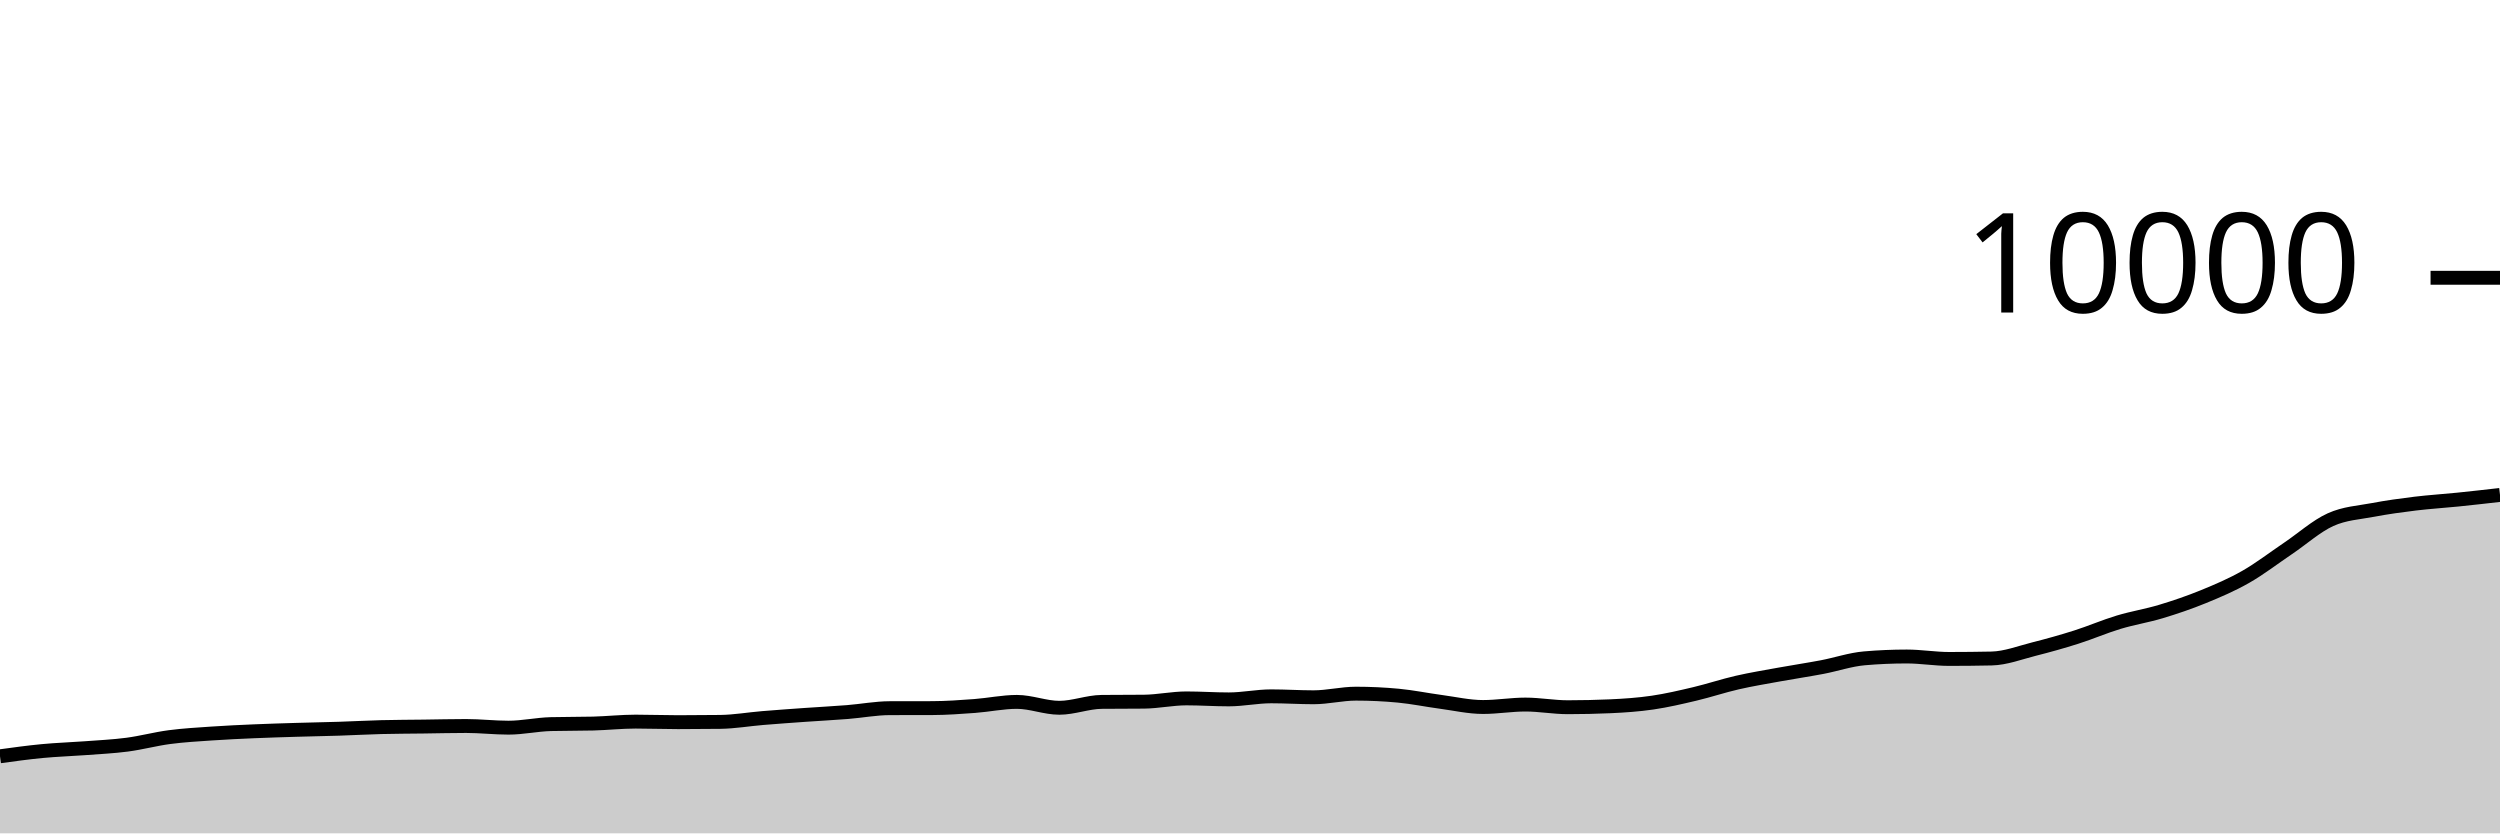
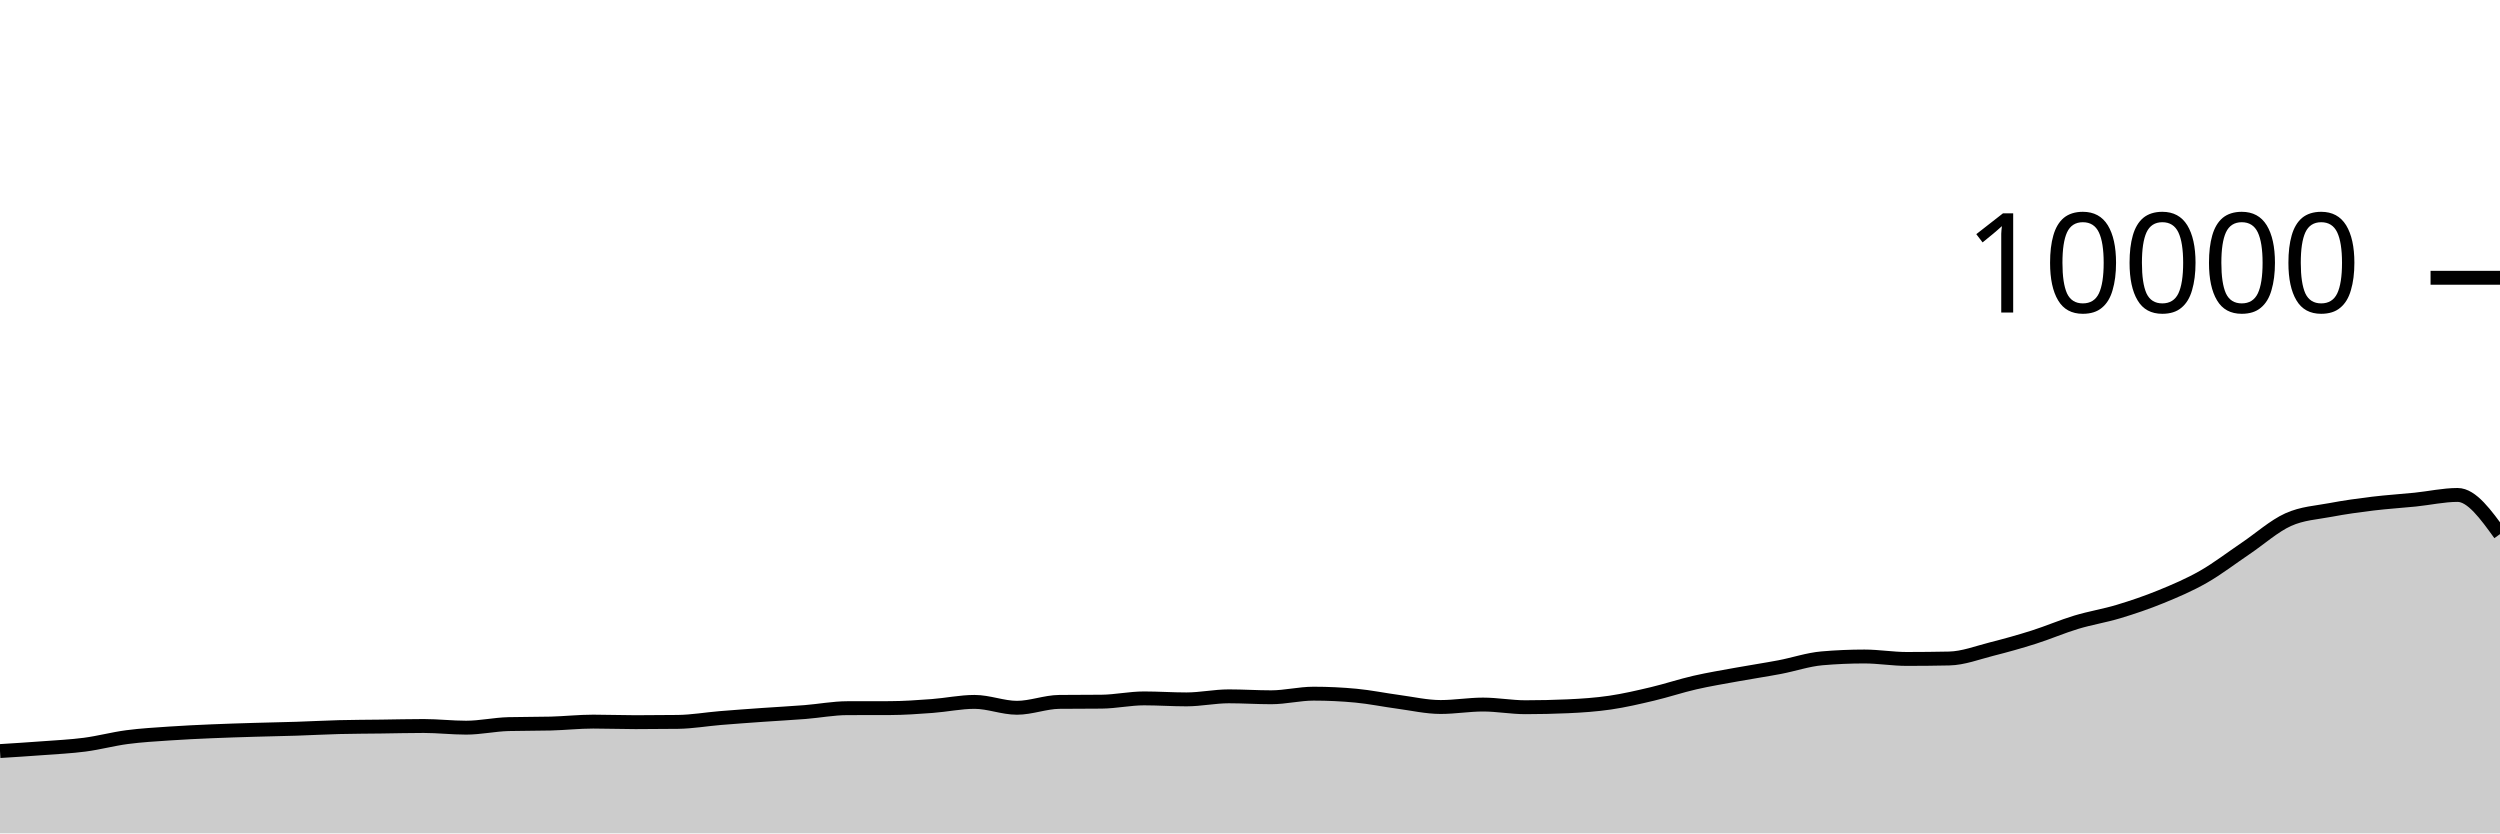
<svg xmlns="http://www.w3.org/2000/svg" viewBox="0 0 180 60">
  <g transform="translate(0,20)">
-     <path class="area" fill="rgba(0, 0, 0, 0.2)" d="M0,34.452C1.017,34.312,2.034,34.173,3.051,34.076C4.068,33.979,5.085,33.949,6.102,33.872C7.119,33.795,8.136,33.749,9.153,33.616C10.169,33.483,11.186,33.206,12.203,33.072C13.22,32.938,14.237,32.882,15.254,32.812C16.271,32.742,17.288,32.696,18.305,32.652C19.322,32.608,20.339,32.579,21.356,32.548C22.373,32.517,23.39,32.501,24.407,32.468C25.424,32.435,26.441,32.378,27.458,32.352C28.475,32.326,29.492,32.325,30.508,32.312C31.525,32.299,32.542,32.272,33.559,32.272C34.576,32.272,35.593,32.392,36.61,32.392C37.627,32.392,38.644,32.163,39.661,32.136C40.678,32.109,41.695,32.123,42.712,32.096C43.729,32.069,44.746,31.956,45.763,31.956C46.78,31.956,47.797,31.996,48.814,31.996C49.831,31.996,50.847,31.989,51.864,31.976C52.881,31.963,53.898,31.784,54.915,31.7C55.932,31.616,56.949,31.544,57.966,31.472C58.983,31.4,60,31.349,61.017,31.268C62.034,31.187,63.051,30.991,64.068,30.988C65.085,30.985,66.102,30.987,67.119,30.984C68.136,30.981,69.153,30.907,70.169,30.832C71.186,30.757,72.203,30.536,73.22,30.536C74.237,30.536,75.254,30.96,76.271,30.96C77.288,30.96,78.305,30.547,79.322,30.536C80.339,30.525,81.356,30.531,82.373,30.52C83.39,30.509,84.407,30.284,85.424,30.284C86.441,30.284,87.458,30.356,88.475,30.356C89.492,30.356,90.508,30.136,91.525,30.136C92.542,30.136,93.559,30.204,94.576,30.204C95.593,30.204,96.61,29.944,97.627,29.944C98.644,29.944,99.661,29.992,100.678,30.088C101.695,30.184,102.712,30.396,103.729,30.532C104.746,30.668,105.763,30.904,106.78,30.904C107.797,30.904,108.814,30.728,109.831,30.728C110.847,30.728,111.864,30.92,112.881,30.92C113.898,30.92,114.915,30.897,115.932,30.852C116.949,30.807,117.966,30.737,118.983,30.588C120,30.439,121.017,30.201,122.034,29.96C123.051,29.719,124.068,29.377,125.085,29.144C126.102,28.911,127.119,28.745,128.136,28.56C129.153,28.375,130.169,28.225,131.186,28.032C132.203,27.839,133.22,27.488,134.237,27.4C135.254,27.312,136.271,27.268,137.288,27.268C138.305,27.268,139.322,27.444,140.339,27.444C141.356,27.444,142.373,27.433,143.39,27.412C144.407,27.391,145.424,26.993,146.441,26.736C147.458,26.479,148.475,26.195,149.492,25.872C150.508,25.549,151.525,25.107,152.542,24.8C153.559,24.493,154.576,24.335,155.593,24.028C156.61,23.721,157.627,23.376,158.644,22.96C159.661,22.544,160.678,22.112,161.695,21.532C162.712,20.952,163.729,20.166,164.746,19.48C165.763,18.794,166.78,17.877,167.797,17.416C168.814,16.955,169.831,16.909,170.847,16.716C171.864,16.523,172.881,16.384,173.898,16.26C174.915,16.136,175.932,16.076,176.949,15.972C177.966,15.868,178.983,15.752,180,15.636L180,40C178.983,40,177.966,40,176.949,40C175.932,40,174.915,40,173.898,40C172.881,40,171.864,40,170.847,40C169.831,40,168.814,40,167.797,40C166.78,40,165.763,40,164.746,40C163.729,40,162.712,40,161.695,40C160.678,40,159.661,40,158.644,40C157.627,40,156.61,40,155.593,40C154.576,40,153.559,40,152.542,40C151.525,40,150.508,40,149.492,40C148.475,40,147.458,40,146.441,40C145.424,40,144.407,40,143.39,40C142.373,40,141.356,40,140.339,40C139.322,40,138.305,40,137.288,40C136.271,40,135.254,40,134.237,40C133.22,40,132.203,40,131.186,40C130.169,40,129.153,40,128.136,40C127.119,40,126.102,40,125.085,40C124.068,40,123.051,40,122.034,40C121.017,40,120,40,118.983,40C117.966,40,116.949,40,115.932,40C114.915,40,113.898,40,112.881,40C111.864,40,110.847,40,109.831,40C108.814,40,107.797,40,106.78,40C105.763,40,104.746,40,103.729,40C102.712,40,101.695,40,100.678,40C99.661,40,98.644,40,97.627,40C96.61,40,95.593,40,94.576,40C93.559,40,92.542,40,91.525,40C90.508,40,89.492,40,88.475,40C87.458,40,86.441,40,85.424,40C84.407,40,83.39,40,82.373,40C81.356,40,80.339,40,79.322,40C78.305,40,77.288,40,76.271,40C75.254,40,74.237,40,73.22,40C72.203,40,71.186,40,70.169,40C69.153,40,68.136,40,67.119,40C66.102,40,65.085,40,64.068,40C63.051,40,62.034,40,61.017,40C60,40,58.983,40,57.966,40C56.949,40,55.932,40,54.915,40C53.898,40,52.881,40,51.864,40C50.847,40,49.831,40,48.814,40C47.797,40,46.78,40,45.763,40C44.746,40,43.729,40,42.712,40C41.695,40,40.678,40,39.661,40C38.644,40,37.627,40,36.61,40C35.593,40,34.576,40,33.559,40C32.542,40,31.525,40,30.508,40C29.492,40,28.475,40,27.458,40C26.441,40,25.424,40,24.407,40C23.39,40,22.373,40,21.356,40C20.339,40,19.322,40,18.305,40C17.288,40,16.271,40,15.254,40C14.237,40,13.22,40,12.203,40C11.186,40,10.169,40,9.153,40C8.136,40,7.119,40,6.102,40C5.085,40,4.068,40,3.051,40C2.034,40,1.017,40,0,40Z" />
-     <path class="line" stroke="black" fill="none" d="M0,34.452C1.017,34.312,2.034,34.173,3.051,34.076C4.068,33.979,5.085,33.949,6.102,33.872C7.119,33.795,8.136,33.749,9.153,33.616C10.169,33.483,11.186,33.206,12.203,33.072C13.22,32.938,14.237,32.882,15.254,32.812C16.271,32.742,17.288,32.696,18.305,32.652C19.322,32.608,20.339,32.579,21.356,32.548C22.373,32.517,23.39,32.501,24.407,32.468C25.424,32.435,26.441,32.378,27.458,32.352C28.475,32.326,29.492,32.325,30.508,32.312C31.525,32.299,32.542,32.272,33.559,32.272C34.576,32.272,35.593,32.392,36.61,32.392C37.627,32.392,38.644,32.163,39.661,32.136C40.678,32.109,41.695,32.123,42.712,32.096C43.729,32.069,44.746,31.956,45.763,31.956C46.78,31.956,47.797,31.996,48.814,31.996C49.831,31.996,50.847,31.989,51.864,31.976C52.881,31.963,53.898,31.784,54.915,31.7C55.932,31.616,56.949,31.544,57.966,31.472C58.983,31.4,60,31.349,61.017,31.268C62.034,31.187,63.051,30.991,64.068,30.988C65.085,30.985,66.102,30.987,67.119,30.984C68.136,30.981,69.153,30.907,70.169,30.832C71.186,30.757,72.203,30.536,73.22,30.536C74.237,30.536,75.254,30.96,76.271,30.96C77.288,30.96,78.305,30.547,79.322,30.536C80.339,30.525,81.356,30.531,82.373,30.52C83.39,30.509,84.407,30.284,85.424,30.284C86.441,30.284,87.458,30.356,88.475,30.356C89.492,30.356,90.508,30.136,91.525,30.136C92.542,30.136,93.559,30.204,94.576,30.204C95.593,30.204,96.61,29.944,97.627,29.944C98.644,29.944,99.661,29.992,100.678,30.088C101.695,30.184,102.712,30.396,103.729,30.532C104.746,30.668,105.763,30.904,106.78,30.904C107.797,30.904,108.814,30.728,109.831,30.728C110.847,30.728,111.864,30.92,112.881,30.92C113.898,30.92,114.915,30.897,115.932,30.852C116.949,30.807,117.966,30.737,118.983,30.588C120,30.439,121.017,30.201,122.034,29.96C123.051,29.719,124.068,29.377,125.085,29.144C126.102,28.911,127.119,28.745,128.136,28.56C129.153,28.375,130.169,28.225,131.186,28.032C132.203,27.839,133.22,27.488,134.237,27.4C135.254,27.312,136.271,27.268,137.288,27.268C138.305,27.268,139.322,27.444,140.339,27.444C141.356,27.444,142.373,27.433,143.39,27.412C144.407,27.391,145.424,26.993,146.441,26.736C147.458,26.479,148.475,26.195,149.492,25.872C150.508,25.549,151.525,25.107,152.542,24.8C153.559,24.493,154.576,24.335,155.593,24.028C156.61,23.721,157.627,23.376,158.644,22.96C159.661,22.544,160.678,22.112,161.695,21.532C162.712,20.952,163.729,20.166,164.746,19.48C165.763,18.794,166.78,17.877,167.797,17.416C168.814,16.955,169.831,16.909,170.847,16.716C171.864,16.523,172.881,16.384,173.898,16.26C174.915,16.136,175.932,16.076,176.949,15.972C177.966,15.868,178.983,15.752,180,15.636" />
+     <path class="area" fill="rgba(0, 0, 0, 0.2)" d="M0,34.076C1.017,34.012,2.034,33.949,3.051,33.872C4.068,33.795,5.085,33.749,6.102,33.616C7.119,33.483,8.136,33.206,9.153,33.072C10.169,32.938,11.186,32.882,12.203,32.812C13.22,32.742,14.237,32.696,15.254,32.652C16.271,32.608,17.288,32.579,18.305,32.548C19.322,32.517,20.339,32.501,21.356,32.468C22.373,32.435,23.39,32.378,24.407,32.352C25.424,32.326,26.441,32.325,27.458,32.312C28.475,32.299,29.492,32.272,30.508,32.272C31.525,32.272,32.542,32.392,33.559,32.392C34.576,32.392,35.593,32.163,36.61,32.136C37.627,32.109,38.644,32.123,39.661,32.096C40.678,32.069,41.695,31.956,42.712,31.956C43.729,31.956,44.746,31.996,45.763,31.996C46.78,31.996,47.797,31.989,48.814,31.976C49.831,31.963,50.847,31.784,51.864,31.7C52.881,31.616,53.898,31.544,54.915,31.472C55.932,31.4,56.949,31.349,57.966,31.268C58.983,31.187,60,30.991,61.017,30.988C62.034,30.985,63.051,30.987,64.068,30.984C65.085,30.981,66.102,30.907,67.119,30.832C68.136,30.757,69.153,30.536,70.169,30.536C71.186,30.536,72.203,30.96,73.22,30.96C74.237,30.96,75.254,30.547,76.271,30.536C77.288,30.525,78.305,30.531,79.322,30.52C80.339,30.509,81.356,30.284,82.373,30.284C83.39,30.284,84.407,30.356,85.424,30.356C86.441,30.356,87.458,30.136,88.475,30.136C89.492,30.136,90.508,30.204,91.525,30.204C92.542,30.204,93.559,29.944,94.576,29.944C95.593,29.944,96.61,29.992,97.627,30.088C98.644,30.184,99.661,30.396,100.678,30.532C101.695,30.668,102.712,30.904,103.729,30.904C104.746,30.904,105.763,30.728,106.78,30.728C107.797,30.728,108.814,30.92,109.831,30.92C110.847,30.92,111.864,30.897,112.881,30.852C113.898,30.807,114.915,30.737,115.932,30.588C116.949,30.439,117.966,30.201,118.983,29.96C120,29.719,121.017,29.377,122.034,29.144C123.051,28.911,124.068,28.745,125.085,28.56C126.102,28.375,127.119,28.225,128.136,28.032C129.153,27.839,130.169,27.488,131.186,27.4C132.203,27.312,133.22,27.268,134.237,27.268C135.254,27.268,136.271,27.444,137.288,27.444C138.305,27.444,139.322,27.433,140.339,27.412C141.356,27.391,142.373,26.993,143.39,26.736C144.407,26.479,145.424,26.195,146.441,25.872C147.458,25.549,148.475,25.107,149.492,24.8C150.508,24.493,151.525,24.335,152.542,24.028C153.559,23.721,154.576,23.376,155.593,22.96C156.61,22.544,157.627,22.112,158.644,21.532C159.661,20.952,160.678,20.166,161.695,19.48C162.712,18.794,163.729,17.877,164.746,17.416C165.763,16.955,166.78,16.909,167.797,16.716C168.814,16.523,169.831,16.384,170.847,16.26C171.864,16.136,172.881,16.076,173.898,15.972C174.915,15.868,175.932,15.636,176.949,15.636C177.966,15.636,178.983,17.046,180,18.456L180,40C178.983,40,177.966,40,176.949,40C175.932,40,174.915,40,173.898,40C172.881,40,171.864,40,170.847,40C169.831,40,168.814,40,167.797,40C166.78,40,165.763,40,164.746,40C163.729,40,162.712,40,161.695,40C160.678,40,159.661,40,158.644,40C157.627,40,156.61,40,155.593,40C154.576,40,153.559,40,152.542,40C151.525,40,150.508,40,149.492,40C148.475,40,147.458,40,146.441,40C145.424,40,144.407,40,143.39,40C142.373,40,141.356,40,140.339,40C139.322,40,138.305,40,137.288,40C136.271,40,135.254,40,134.237,40C133.22,40,132.203,40,131.186,40C130.169,40,129.153,40,128.136,40C127.119,40,126.102,40,125.085,40C124.068,40,123.051,40,122.034,40C121.017,40,120,40,118.983,40C117.966,40,116.949,40,115.932,40C114.915,40,113.898,40,112.881,40C111.864,40,110.847,40,109.831,40C108.814,40,107.797,40,106.78,40C105.763,40,104.746,40,103.729,40C102.712,40,101.695,40,100.678,40C99.661,40,98.644,40,97.627,40C96.61,40,95.593,40,94.576,40C93.559,40,92.542,40,91.525,40C90.508,40,89.492,40,88.475,40C87.458,40,86.441,40,85.424,40C84.407,40,83.39,40,82.373,40C81.356,40,80.339,40,79.322,40C78.305,40,77.288,40,76.271,40C75.254,40,74.237,40,73.22,40C72.203,40,71.186,40,70.169,40C69.153,40,68.136,40,67.119,40C66.102,40,65.085,40,64.068,40C63.051,40,62.034,40,61.017,40C60,40,58.983,40,57.966,40C56.949,40,55.932,40,54.915,40C53.898,40,52.881,40,51.864,40C50.847,40,49.831,40,48.814,40C47.797,40,46.78,40,45.763,40C44.746,40,43.729,40,42.712,40C41.695,40,40.678,40,39.661,40C38.644,40,37.627,40,36.61,40C35.593,40,34.576,40,33.559,40C32.542,40,31.525,40,30.508,40C29.492,40,28.475,40,27.458,40C26.441,40,25.424,40,24.407,40C23.39,40,22.373,40,21.356,40C20.339,40,19.322,40,18.305,40C17.288,40,16.271,40,15.254,40C14.237,40,13.22,40,12.203,40C11.186,40,10.169,40,9.153,40C8.136,40,7.119,40,6.102,40C5.085,40,4.068,40,3.051,40C2.034,40,1.017,40,0,40Z" />
+     <path class="line" stroke="black" fill="none" d="M0,34.076C1.017,34.012,2.034,33.949,3.051,33.872C4.068,33.795,5.085,33.749,6.102,33.616C7.119,33.483,8.136,33.206,9.153,33.072C10.169,32.938,11.186,32.882,12.203,32.812C13.22,32.742,14.237,32.696,15.254,32.652C16.271,32.608,17.288,32.579,18.305,32.548C19.322,32.517,20.339,32.501,21.356,32.468C22.373,32.435,23.39,32.378,24.407,32.352C25.424,32.326,26.441,32.325,27.458,32.312C28.475,32.299,29.492,32.272,30.508,32.272C31.525,32.272,32.542,32.392,33.559,32.392C34.576,32.392,35.593,32.163,36.61,32.136C37.627,32.109,38.644,32.123,39.661,32.096C40.678,32.069,41.695,31.956,42.712,31.956C43.729,31.956,44.746,31.996,45.763,31.996C46.78,31.996,47.797,31.989,48.814,31.976C49.831,31.963,50.847,31.784,51.864,31.7C52.881,31.616,53.898,31.544,54.915,31.472C55.932,31.4,56.949,31.349,57.966,31.268C58.983,31.187,60,30.991,61.017,30.988C62.034,30.985,63.051,30.987,64.068,30.984C65.085,30.981,66.102,30.907,67.119,30.832C68.136,30.757,69.153,30.536,70.169,30.536C71.186,30.536,72.203,30.96,73.22,30.96C74.237,30.96,75.254,30.547,76.271,30.536C77.288,30.525,78.305,30.531,79.322,30.52C80.339,30.509,81.356,30.284,82.373,30.284C83.39,30.284,84.407,30.356,85.424,30.356C86.441,30.356,87.458,30.136,88.475,30.136C89.492,30.136,90.508,30.204,91.525,30.204C92.542,30.204,93.559,29.944,94.576,29.944C95.593,29.944,96.61,29.992,97.627,30.088C98.644,30.184,99.661,30.396,100.678,30.532C101.695,30.668,102.712,30.904,103.729,30.904C104.746,30.904,105.763,30.728,106.78,30.728C107.797,30.728,108.814,30.92,109.831,30.92C110.847,30.92,111.864,30.897,112.881,30.852C113.898,30.807,114.915,30.737,115.932,30.588C116.949,30.439,117.966,30.201,118.983,29.96C120,29.719,121.017,29.377,122.034,29.144C123.051,28.911,124.068,28.745,125.085,28.56C126.102,28.375,127.119,28.225,128.136,28.032C129.153,27.839,130.169,27.488,131.186,27.4C132.203,27.312,133.22,27.268,134.237,27.268C135.254,27.268,136.271,27.444,137.288,27.444C138.305,27.444,139.322,27.433,140.339,27.412C141.356,27.391,142.373,26.993,143.39,26.736C144.407,26.479,145.424,26.195,146.441,25.872C147.458,25.549,148.475,25.107,149.492,24.8C150.508,24.493,151.525,24.335,152.542,24.028C153.559,23.721,154.576,23.376,155.593,22.96C156.61,22.544,157.627,22.112,158.644,21.532C159.661,20.952,160.678,20.166,161.695,19.48C162.712,18.794,163.729,17.877,164.746,17.416C165.763,16.955,166.78,16.909,167.797,16.716C168.814,16.523,169.831,16.384,170.847,16.26C171.864,16.136,172.881,16.076,173.898,15.972C174.915,15.868,175.932,15.636,176.949,15.636C177.966,15.636,178.983,17.046,180,18.456" />
    <path class="axis-ceiling" stroke-width="1" stroke="black" fill="none" d="M175,0L180,0" />
    <text class="axis-ceiling-label" font-family="sans-serif" text-anchor="end" font-size="10px" x="170" y="2.5">10000</text>
  </g>
</svg>
